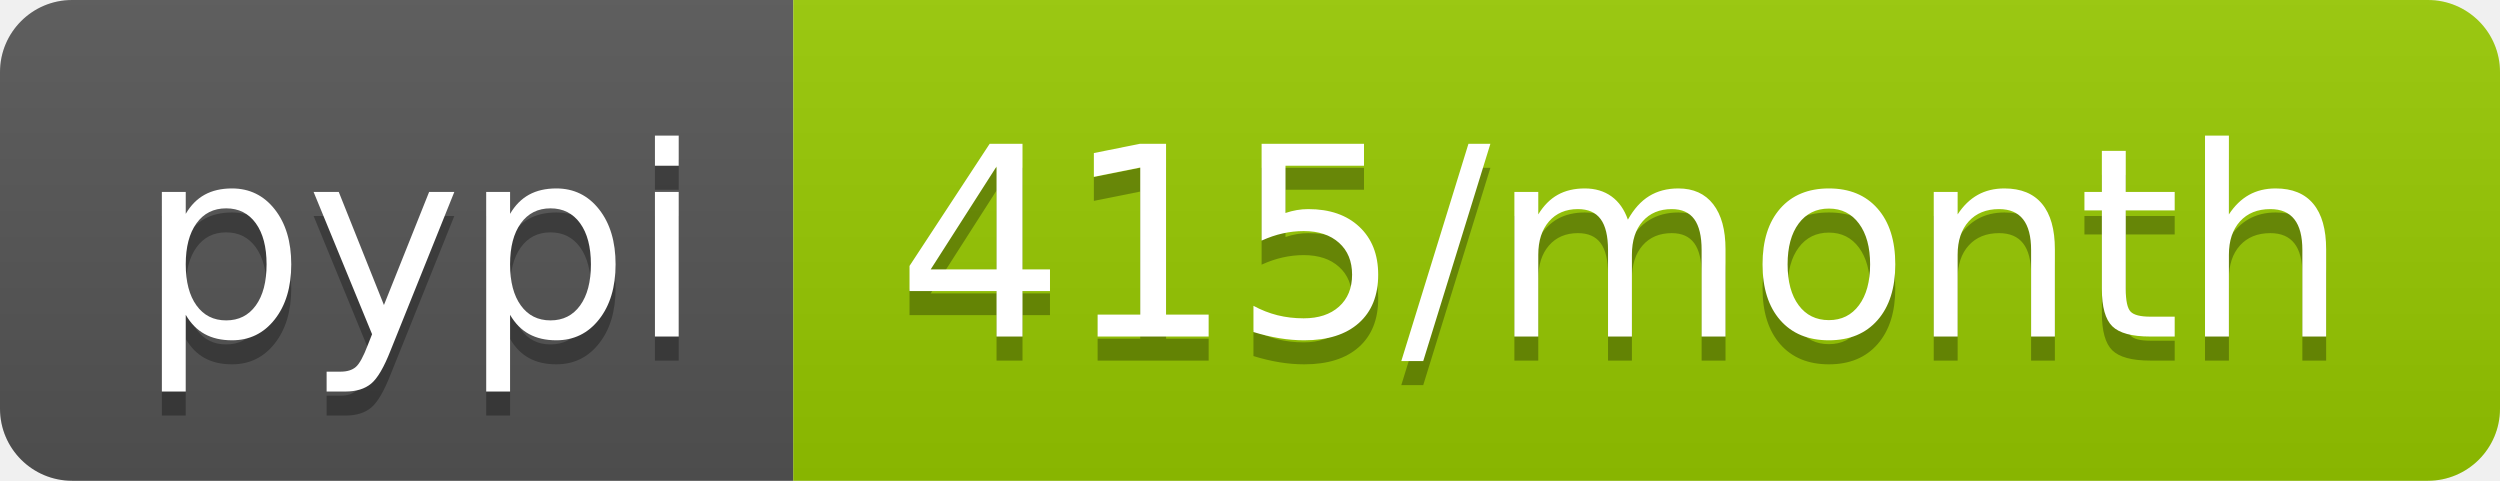
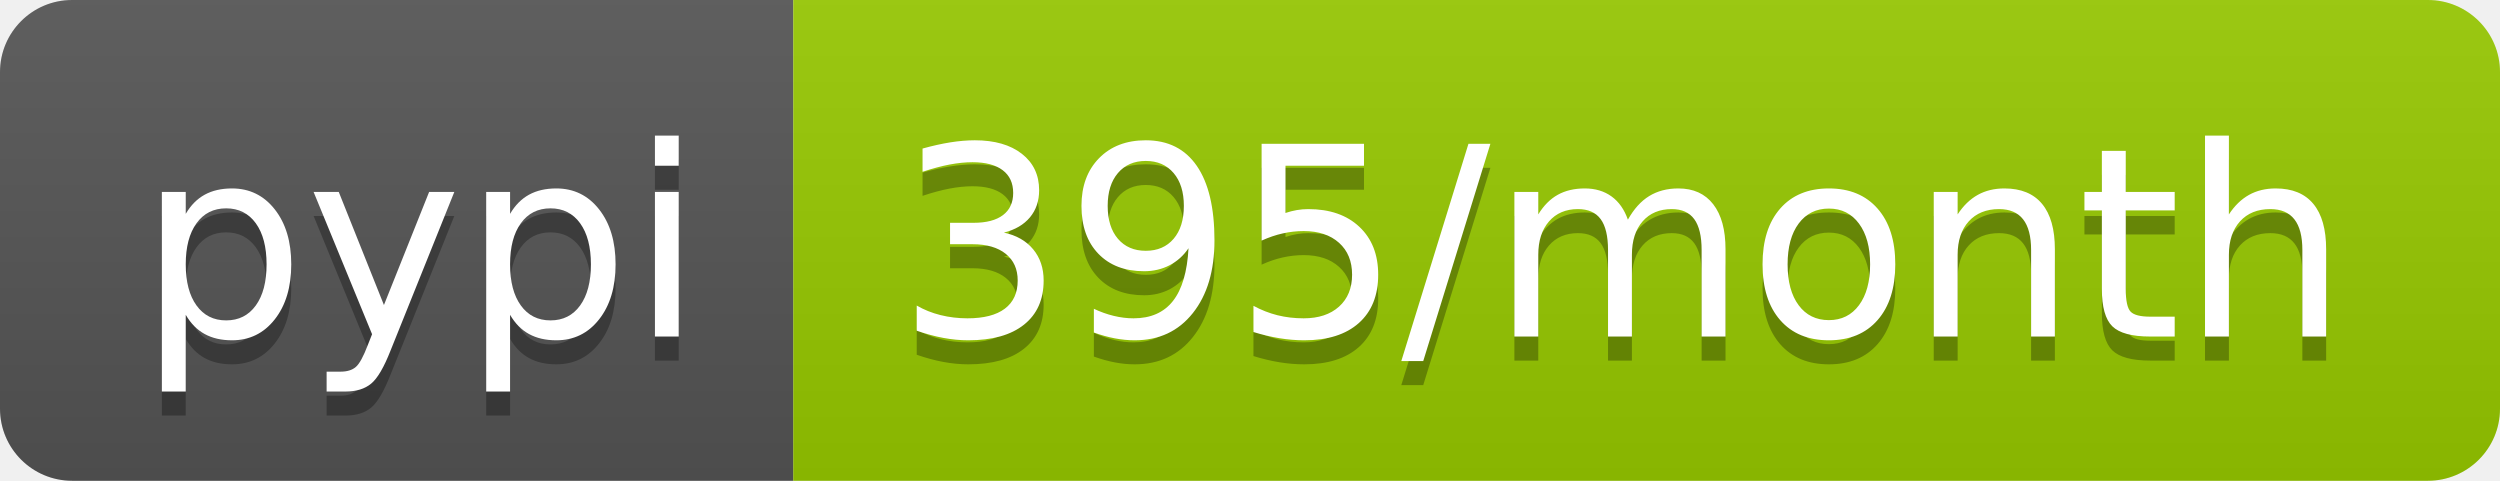
- <svg xmlns="http://www.w3.org/2000/svg" width="104" height="20" role="img" aria-label="pypi: 415/month">
+ <svg xmlns="http://www.w3.org/2000/svg" width="104" height="20" role="img" aria-label="pypi: 395/month">
  <linearGradient id="s" x2="0" y2="100%">
    <stop offset="0" stop-color="#bbb" stop-opacity=".1" />
    <stop offset="1" stop-opacity=".1" />
  </linearGradient>
  <clipPath id="r">
    <rect width="104" height="20" rx="3" fill="#fff" />
  </clipPath>
  <g clip-path="url(#r)">
    <rect width="33" height="20" fill="#555" />
    <rect x="33" width="71" height="20" fill="#97ca00" />
    <rect width="104" height="20" fill="url(#s)" />
  </g>
  <g fill="#fff" text-anchor="middle" font-family="Verdana,Geneva,DejaVu Sans,sans-serif" text-rendering="geometricPrecision" font-size="110">
    <text aria-hidden="true" x="175" y="150" fill="#010101" fill-opacity=".3" transform="scale(.1)" textLength="230">pypi</text>
    <text x="175" y="140" transform="scale(.1)" fill="#fff" textLength="230">pypi</text>
-     <text aria-hidden="true" x="675" y="150" fill="#010101" fill-opacity=".3" transform="scale(.1)" textLength="610">415/month</text>
-     <text x="675" y="140" transform="scale(.1)" fill="#fff" textLength="610">415/month</text>
+     <text aria-hidden="true" x="675" y="150" fill="#010101" fill-opacity=".3" transform="scale(.1)" textLength="610">395/month</text>
+     <text x="675" y="140" transform="scale(.1)" fill="#fff" textLength="610">395/month</text>
  </g>
</svg>
